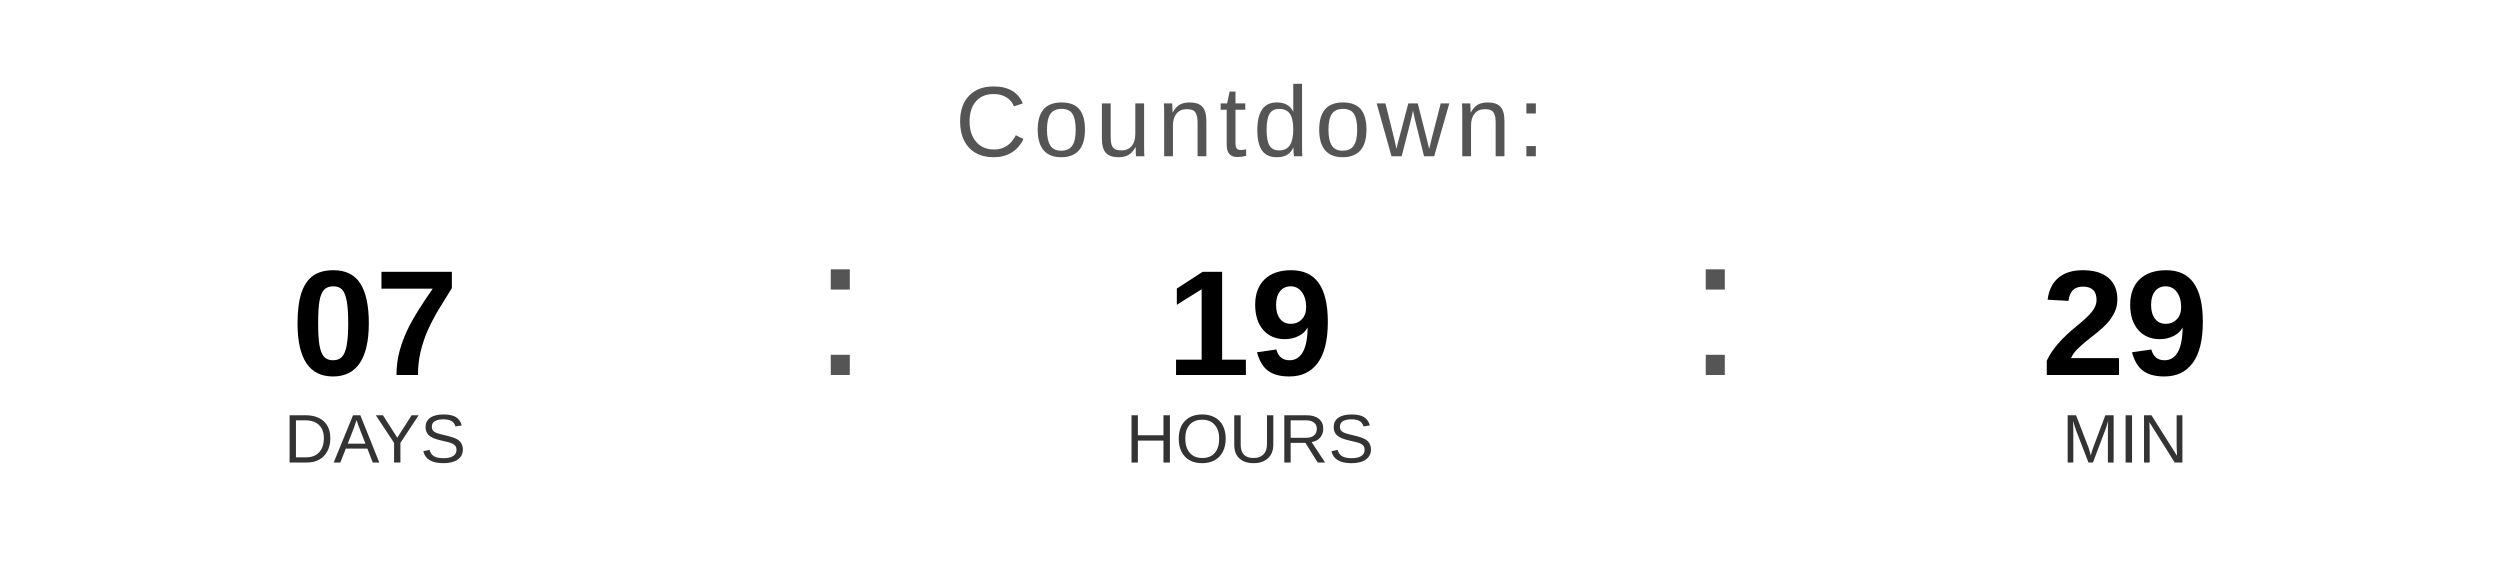
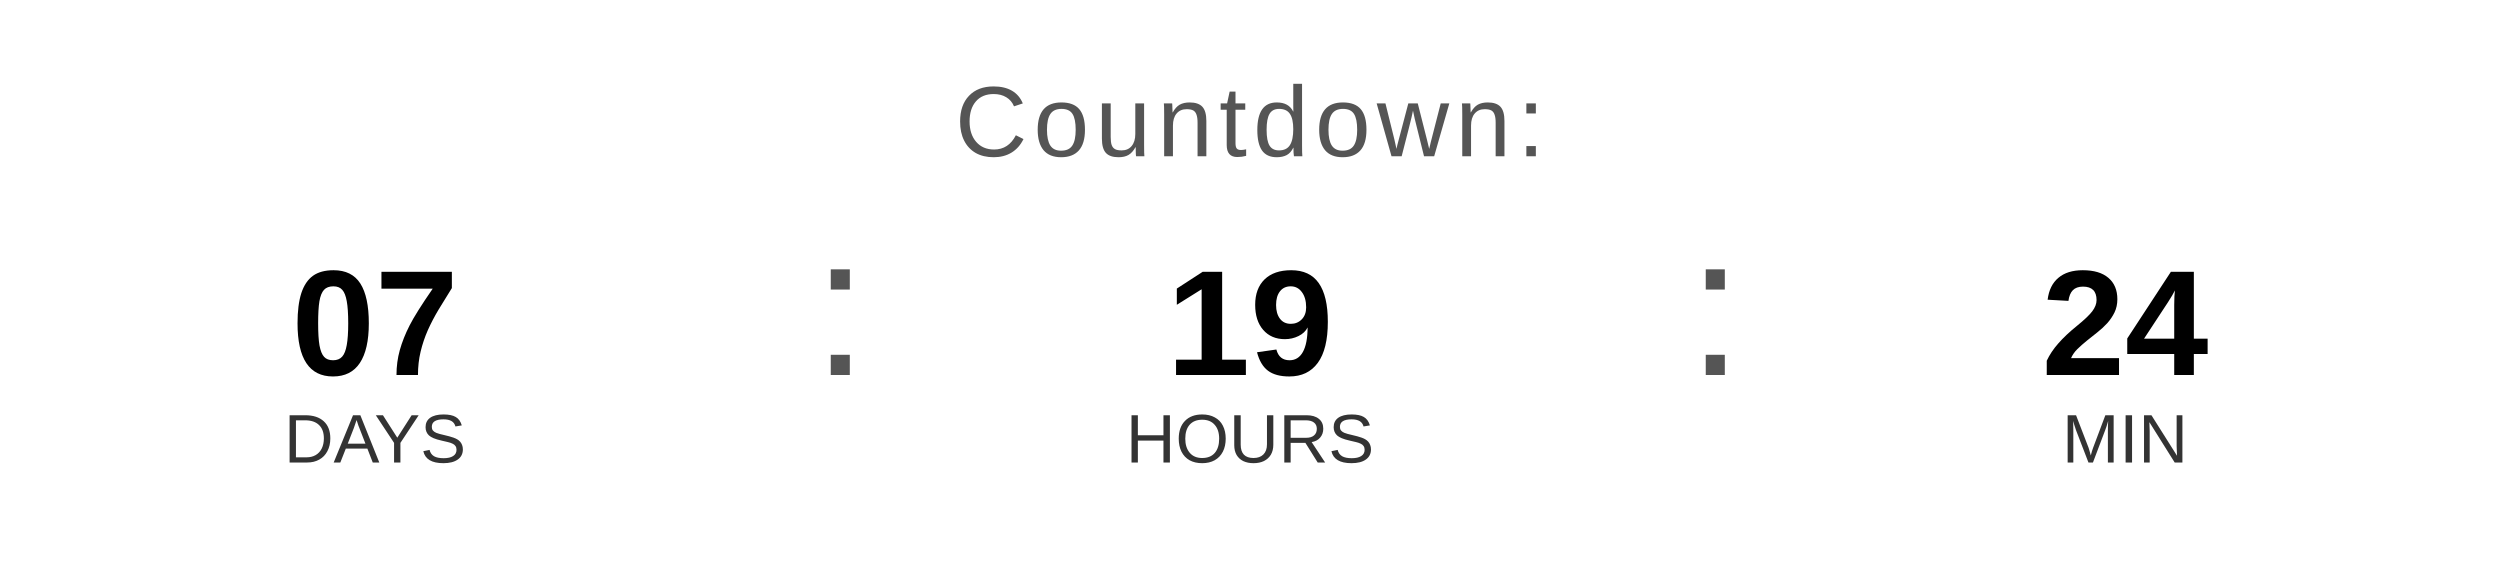
<svg xmlns="http://www.w3.org/2000/svg" width="400" height="90" viewBox="0 0 400 90">
  <text x="200" y="25" font-family="Arial, Helvetica, sans-serif" font-size="16" fill="#555555" text-anchor="middle" letter-spacing="1">
    Countdown:
  </text>
  <text x="60" y="60" font-family="Arial, Helvetica, sans-serif" font-size="24" font-weight="bold" fill="#000000" text-anchor="middle">07</text>
  <text x="60" y="74" font-family="Arial, Helvetica, sans-serif" font-size="11" fill="#333333" text-anchor="middle">DAYS</text>
  <text x="130" y="60" font-family="Arial, sans-serif" font-size="32" fill="#555555">:</text>
  <text x="200" y="60" font-family="Arial, Helvetica, sans-serif" font-size="24" font-weight="bold" fill="#000000" text-anchor="middle">19</text>
  <text x="200" y="74" font-family="Arial, Helvetica, sans-serif" font-size="11" fill="#333333" text-anchor="middle">HOURS</text>
  <text x="270" y="60" font-family="Arial, sans-serif" font-size="32" fill="#555555">:</text>
-   <text x="340" y="60" font-family="Arial, Helvetica, sans-serif" font-size="24" font-weight="bold" fill="#000000" text-anchor="middle">29</text>
+   <text x="340" y="60" font-family="Arial, Helvetica, sans-serif" font-size="24" font-weight="bold" fill="#000000" text-anchor="middle">24</text>
  <text x="340" y="74" font-family="Arial, Helvetica, sans-serif" font-size="11" fill="#333333" text-anchor="middle">MIN</text>
</svg>
